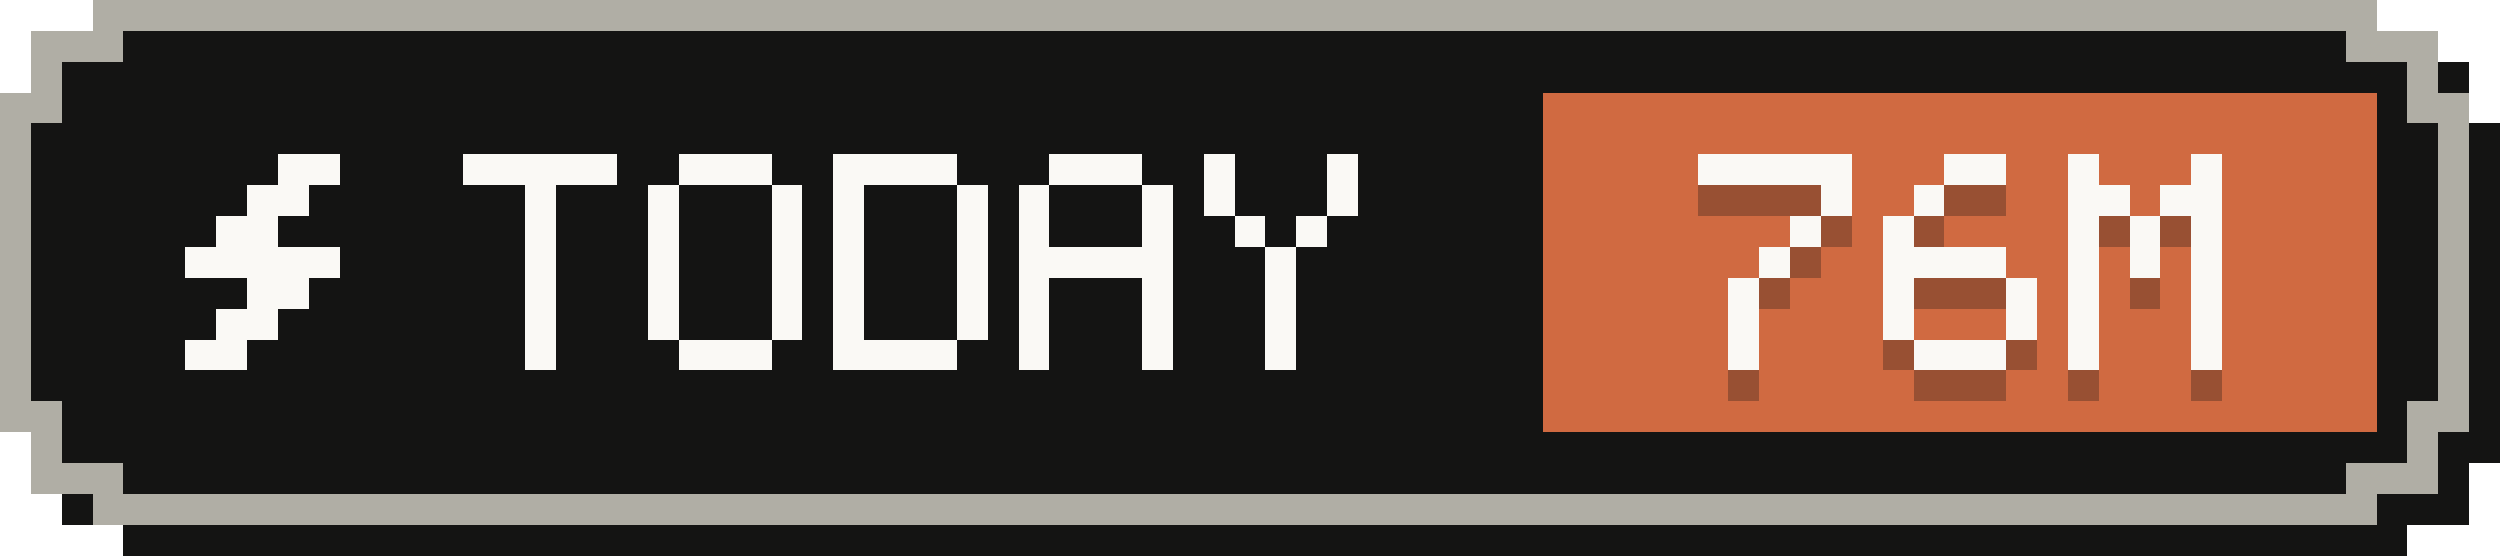
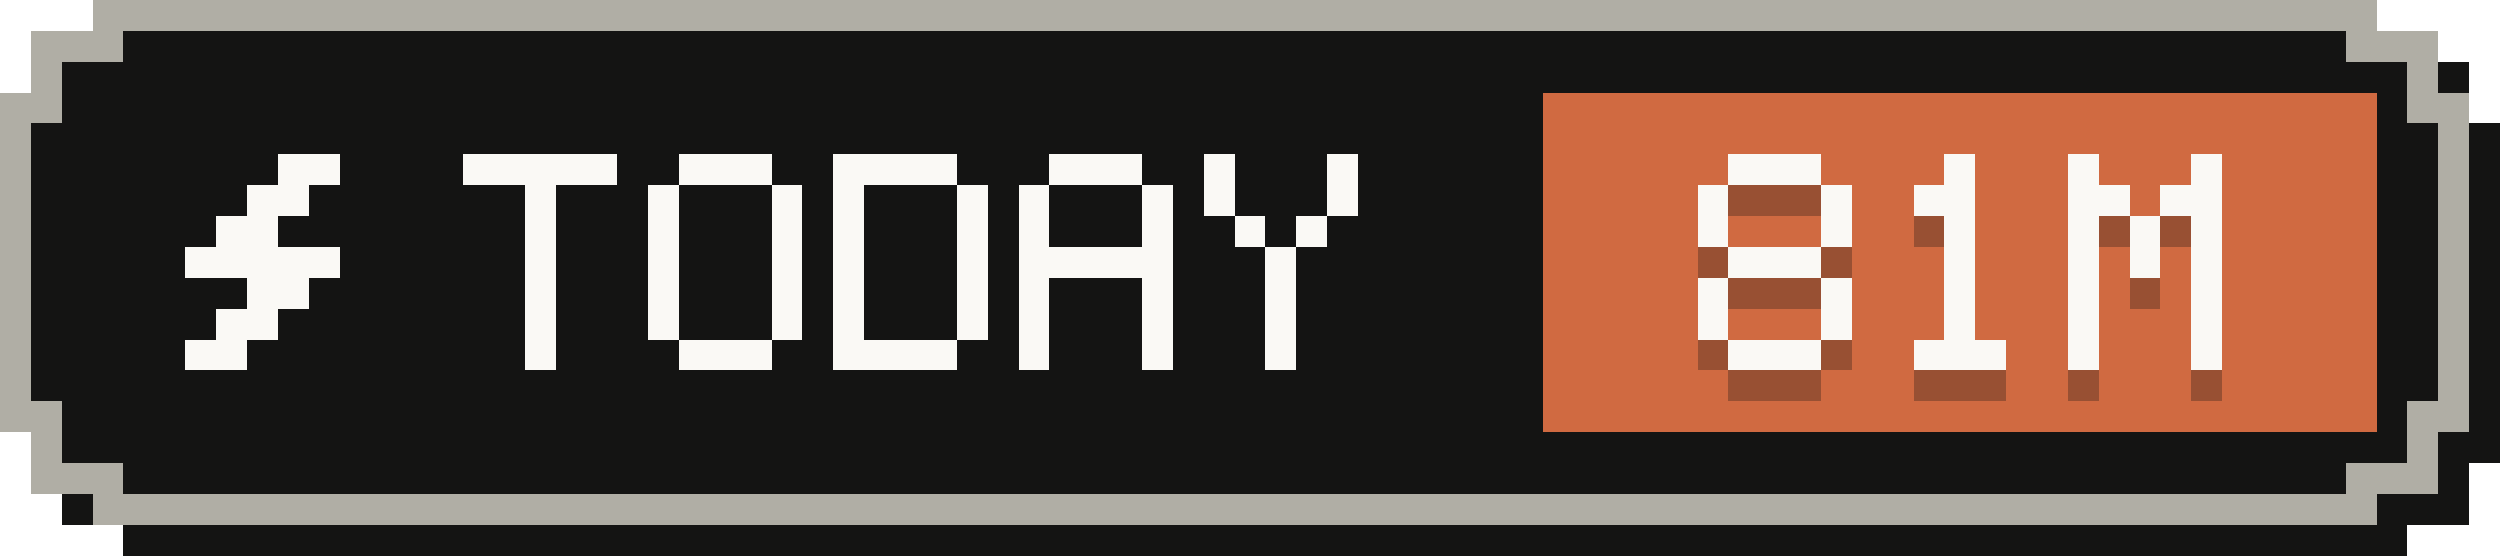
- <svg xmlns="http://www.w3.org/2000/svg" width="81" height="18" viewBox="0 0 81 18" role="img" aria-label="Tokens today: 76M">
+ <svg xmlns="http://www.w3.org/2000/svg" width="81" height="18" viewBox="0 0 81 18" role="img" aria-label="Tokens today: 81M">
  <g shape-rendering="crispEdges">
    <path fill="#141413" d="M4,1 H78 V2 H80 V4 H81 V15 H80 V17 H78 V18 H4 V17 H2 V15 H1 V4 H2 V2 H4 Z" />
    <path fill="#b0aea5" d="M3,0 H77 V1 H79 V3 H80 V14 H79 V16 H77 V17 H3 V16 H1 V14 H0 V3 H1 V1 H3 Z" />
    <path fill="#141413" d="M4,1 H76 V2 H78 V4 H79 V13 H78 V15 H76 V16 H4 V15 H2 V13 H1 V4 H2 V2 H4 Z" />
    <rect fill="#d06a41" x="50" y="3" width="27" height="11" />
    <g fill="#faf9f5">
      <rect x="9" y="5" width="2" height="1" />
      <rect x="8" y="6" width="2" height="1" />
      <rect x="7" y="7" width="2" height="1" />
      <rect x="6" y="8" width="5" height="1" />
      <rect x="8" y="9" width="2" height="1" />
      <rect x="7" y="10" width="2" height="1" />
      <rect x="6" y="11" width="2" height="1" />
    </g>
    <g fill="#faf9f5">
      <rect x="15" y="5" width="5" height="1" />
      <rect x="17" y="6" width="1" height="1" />
      <rect x="17" y="7" width="1" height="1" />
      <rect x="17" y="8" width="1" height="1" />
      <rect x="17" y="9" width="1" height="1" />
      <rect x="17" y="10" width="1" height="1" />
      <rect x="17" y="11" width="1" height="1" />
      <rect x="22" y="5" width="3" height="1" />
      <rect x="21" y="6" width="1" height="1" />
      <rect x="25" y="6" width="1" height="1" />
      <rect x="21" y="7" width="1" height="1" />
      <rect x="25" y="7" width="1" height="1" />
      <rect x="21" y="8" width="1" height="1" />
      <rect x="25" y="8" width="1" height="1" />
      <rect x="21" y="9" width="1" height="1" />
      <rect x="25" y="9" width="1" height="1" />
      <rect x="21" y="10" width="1" height="1" />
      <rect x="25" y="10" width="1" height="1" />
      <rect x="22" y="11" width="3" height="1" />
      <rect x="27" y="5" width="4" height="1" />
      <rect x="27" y="6" width="1" height="1" />
      <rect x="31" y="6" width="1" height="1" />
      <rect x="27" y="7" width="1" height="1" />
      <rect x="31" y="7" width="1" height="1" />
      <rect x="27" y="8" width="1" height="1" />
      <rect x="31" y="8" width="1" height="1" />
      <rect x="27" y="9" width="1" height="1" />
      <rect x="31" y="9" width="1" height="1" />
      <rect x="27" y="10" width="1" height="1" />
      <rect x="31" y="10" width="1" height="1" />
      <rect x="27" y="11" width="4" height="1" />
      <rect x="34" y="5" width="3" height="1" />
      <rect x="33" y="6" width="1" height="1" />
      <rect x="37" y="6" width="1" height="1" />
      <rect x="33" y="7" width="1" height="1" />
      <rect x="37" y="7" width="1" height="1" />
      <rect x="33" y="8" width="5" height="1" />
      <rect x="33" y="9" width="1" height="1" />
      <rect x="37" y="9" width="1" height="1" />
      <rect x="33" y="10" width="1" height="1" />
      <rect x="37" y="10" width="1" height="1" />
      <rect x="33" y="11" width="1" height="1" />
      <rect x="37" y="11" width="1" height="1" />
      <rect x="39" y="5" width="1" height="1" />
      <rect x="43" y="5" width="1" height="1" />
      <rect x="39" y="6" width="1" height="1" />
      <rect x="43" y="6" width="1" height="1" />
      <rect x="40" y="7" width="1" height="1" />
      <rect x="42" y="7" width="1" height="1" />
      <rect x="41" y="8" width="1" height="1" />
      <rect x="41" y="9" width="1" height="1" />
      <rect x="41" y="10" width="1" height="1" />
      <rect x="41" y="11" width="1" height="1" />
    </g>
    <g fill="#141413" fill-opacity=".3">
-       <rect x="55" y="6" width="5" height="1" />
+       <rect x="56" y="6" width="3" height="1" />
+       <rect x="55" y="7" width="1" height="1" />
      <rect x="59" y="7" width="1" height="1" />
-       <rect x="58" y="8" width="1" height="1" />
-       <rect x="57" y="9" width="1" height="1" />
-       <rect x="56" y="10" width="1" height="1" />
-       <rect x="56" y="11" width="1" height="1" />
-       <rect x="56" y="12" width="1" height="1" />
-       <rect x="63" y="6" width="2" height="1" />
-       <rect x="62" y="7" width="1" height="1" />
-       <rect x="61" y="8" width="1" height="1" />
-       <rect x="61" y="9" width="4" height="1" />
-       <rect x="61" y="10" width="1" height="1" />
-       <rect x="65" y="10" width="1" height="1" />
-       <rect x="61" y="11" width="1" height="1" />
-       <rect x="65" y="11" width="1" height="1" />
+       <rect x="55" y="8" width="1" height="1" />
+       <rect x="59" y="8" width="1" height="1" />
+       <rect x="56" y="9" width="3" height="1" />
+       <rect x="55" y="10" width="1" height="1" />
+       <rect x="59" y="10" width="1" height="1" />
+       <rect x="55" y="11" width="1" height="1" />
+       <rect x="59" y="11" width="1" height="1" />
+       <rect x="56" y="12" width="3" height="1" />
+       <rect x="63" y="6" width="1" height="1" />
+       <rect x="62" y="7" width="2" height="1" />
+       <rect x="63" y="8" width="1" height="1" />
+       <rect x="63" y="9" width="1" height="1" />
+       <rect x="63" y="10" width="1" height="1" />
+       <rect x="63" y="11" width="1" height="1" />
      <rect x="62" y="12" width="3" height="1" />
      <rect x="67" y="6" width="1" height="1" />
      <rect x="71" y="6" width="1" height="1" />
      <rect x="67" y="7" width="2" height="1" />
      <rect x="70" y="7" width="2" height="1" />
      <rect x="67" y="8" width="1" height="1" />
      <rect x="69" y="8" width="1" height="1" />
      <rect x="71" y="8" width="1" height="1" />
      <rect x="67" y="9" width="1" height="1" />
      <rect x="69" y="9" width="1" height="1" />
      <rect x="71" y="9" width="1" height="1" />
      <rect x="67" y="10" width="1" height="1" />
      <rect x="71" y="10" width="1" height="1" />
      <rect x="67" y="11" width="1" height="1" />
      <rect x="71" y="11" width="1" height="1" />
      <rect x="67" y="12" width="1" height="1" />
      <rect x="71" y="12" width="1" height="1" />
    </g>
    <g fill="#faf9f5">
-       <rect x="55" y="5" width="5" height="1" />
+       <rect x="56" y="5" width="3" height="1" />
+       <rect x="55" y="6" width="1" height="1" />
      <rect x="59" y="6" width="1" height="1" />
-       <rect x="58" y="7" width="1" height="1" />
-       <rect x="57" y="8" width="1" height="1" />
-       <rect x="56" y="9" width="1" height="1" />
-       <rect x="56" y="10" width="1" height="1" />
-       <rect x="56" y="11" width="1" height="1" />
-       <rect x="63" y="5" width="2" height="1" />
-       <rect x="62" y="6" width="1" height="1" />
-       <rect x="61" y="7" width="1" height="1" />
-       <rect x="61" y="8" width="4" height="1" />
-       <rect x="61" y="9" width="1" height="1" />
-       <rect x="65" y="9" width="1" height="1" />
-       <rect x="61" y="10" width="1" height="1" />
-       <rect x="65" y="10" width="1" height="1" />
+       <rect x="55" y="7" width="1" height="1" />
+       <rect x="59" y="7" width="1" height="1" />
+       <rect x="56" y="8" width="3" height="1" />
+       <rect x="55" y="9" width="1" height="1" />
+       <rect x="59" y="9" width="1" height="1" />
+       <rect x="55" y="10" width="1" height="1" />
+       <rect x="59" y="10" width="1" height="1" />
+       <rect x="56" y="11" width="3" height="1" />
+       <rect x="63" y="5" width="1" height="1" />
+       <rect x="62" y="6" width="2" height="1" />
+       <rect x="63" y="7" width="1" height="1" />
+       <rect x="63" y="8" width="1" height="1" />
+       <rect x="63" y="9" width="1" height="1" />
+       <rect x="63" y="10" width="1" height="1" />
      <rect x="62" y="11" width="3" height="1" />
      <rect x="67" y="5" width="1" height="1" />
      <rect x="71" y="5" width="1" height="1" />
      <rect x="67" y="6" width="2" height="1" />
      <rect x="70" y="6" width="2" height="1" />
      <rect x="67" y="7" width="1" height="1" />
      <rect x="69" y="7" width="1" height="1" />
      <rect x="71" y="7" width="1" height="1" />
      <rect x="67" y="8" width="1" height="1" />
      <rect x="69" y="8" width="1" height="1" />
      <rect x="71" y="8" width="1" height="1" />
      <rect x="67" y="9" width="1" height="1" />
      <rect x="71" y="9" width="1" height="1" />
      <rect x="67" y="10" width="1" height="1" />
      <rect x="71" y="10" width="1" height="1" />
      <rect x="67" y="11" width="1" height="1" />
      <rect x="71" y="11" width="1" height="1" />
    </g>
  </g>
</svg>
